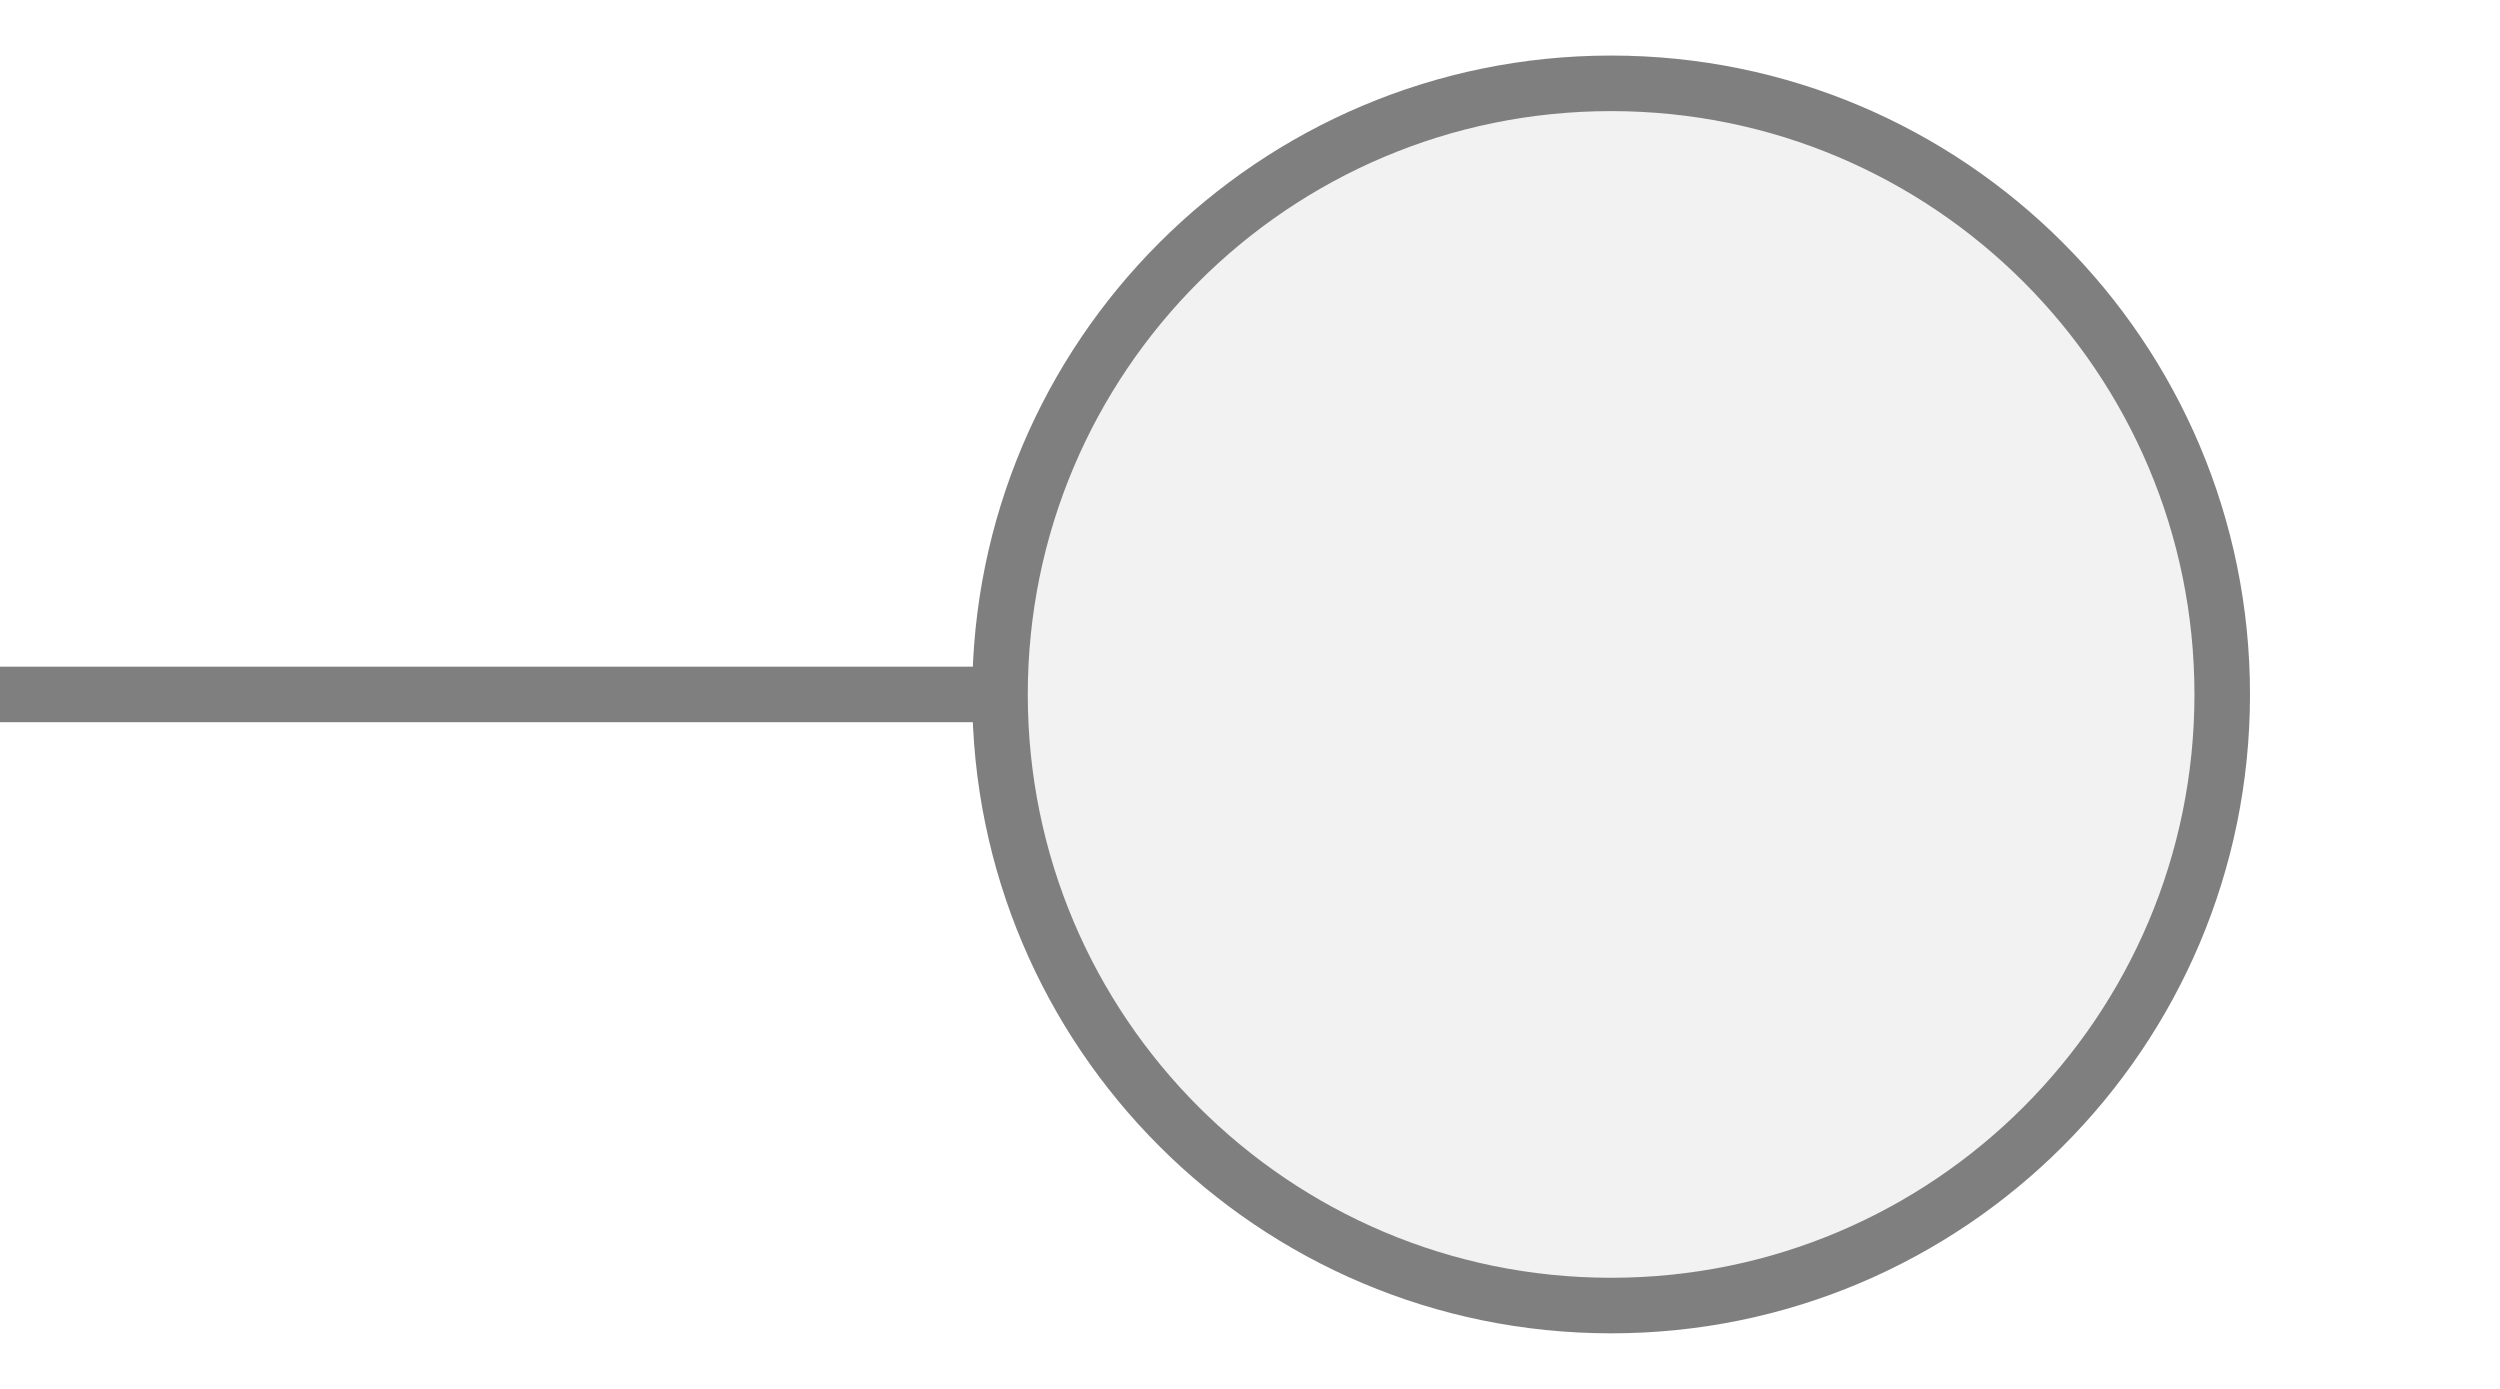
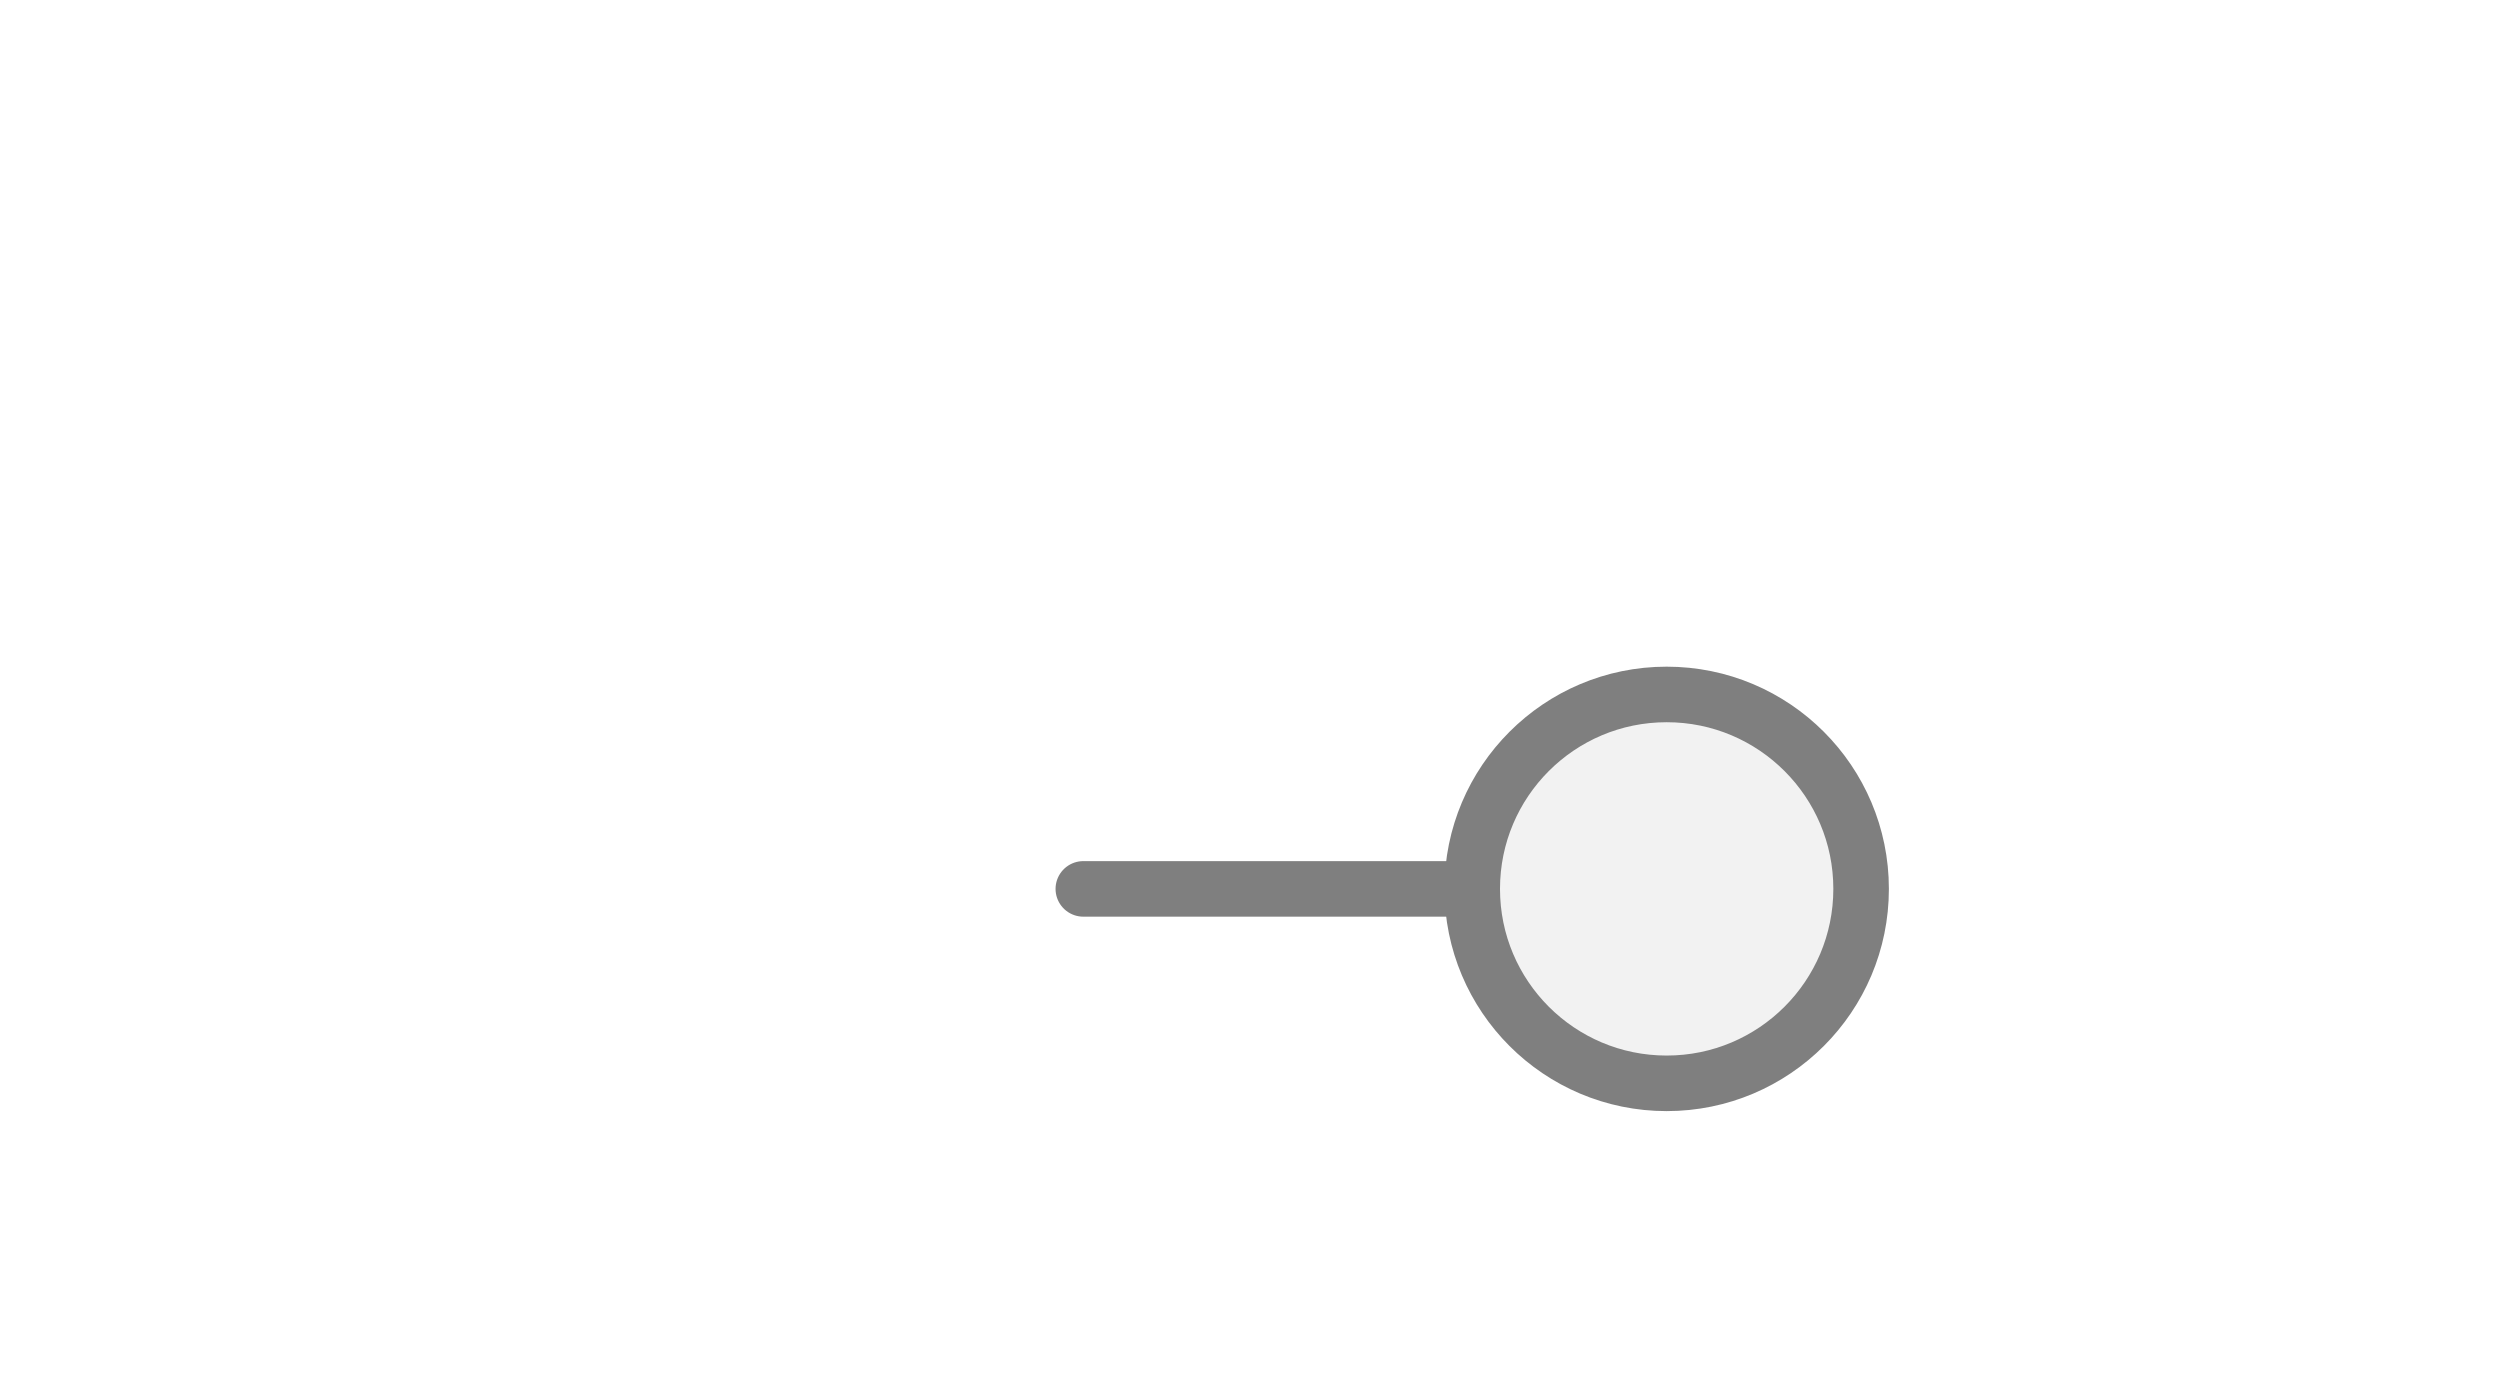
<svg xmlns="http://www.w3.org/2000/svg" width="45px" height="25px" viewBox="0 0 45 25">
-   <line x1="0" y1="12.5" x2="18" y2="12.5" stroke="#7f7f7f" stroke-width="1" stroke-linecap="round" />
-   <circle cx="29" cy="12.5" r="11" fill="#f2f2f2" stroke="#7f7f7f" stroke-width="1" />
+   <line x1="19.5" y1="16" x2="26.5" y2="16" stroke="#7f7f7f" stroke-width="1" stroke-linecap="round" />
+   <circle cx="30" cy="16" r="3.5" fill="#f2f2f2" stroke="#7f7f7f" stroke-width="1" />
</svg>
